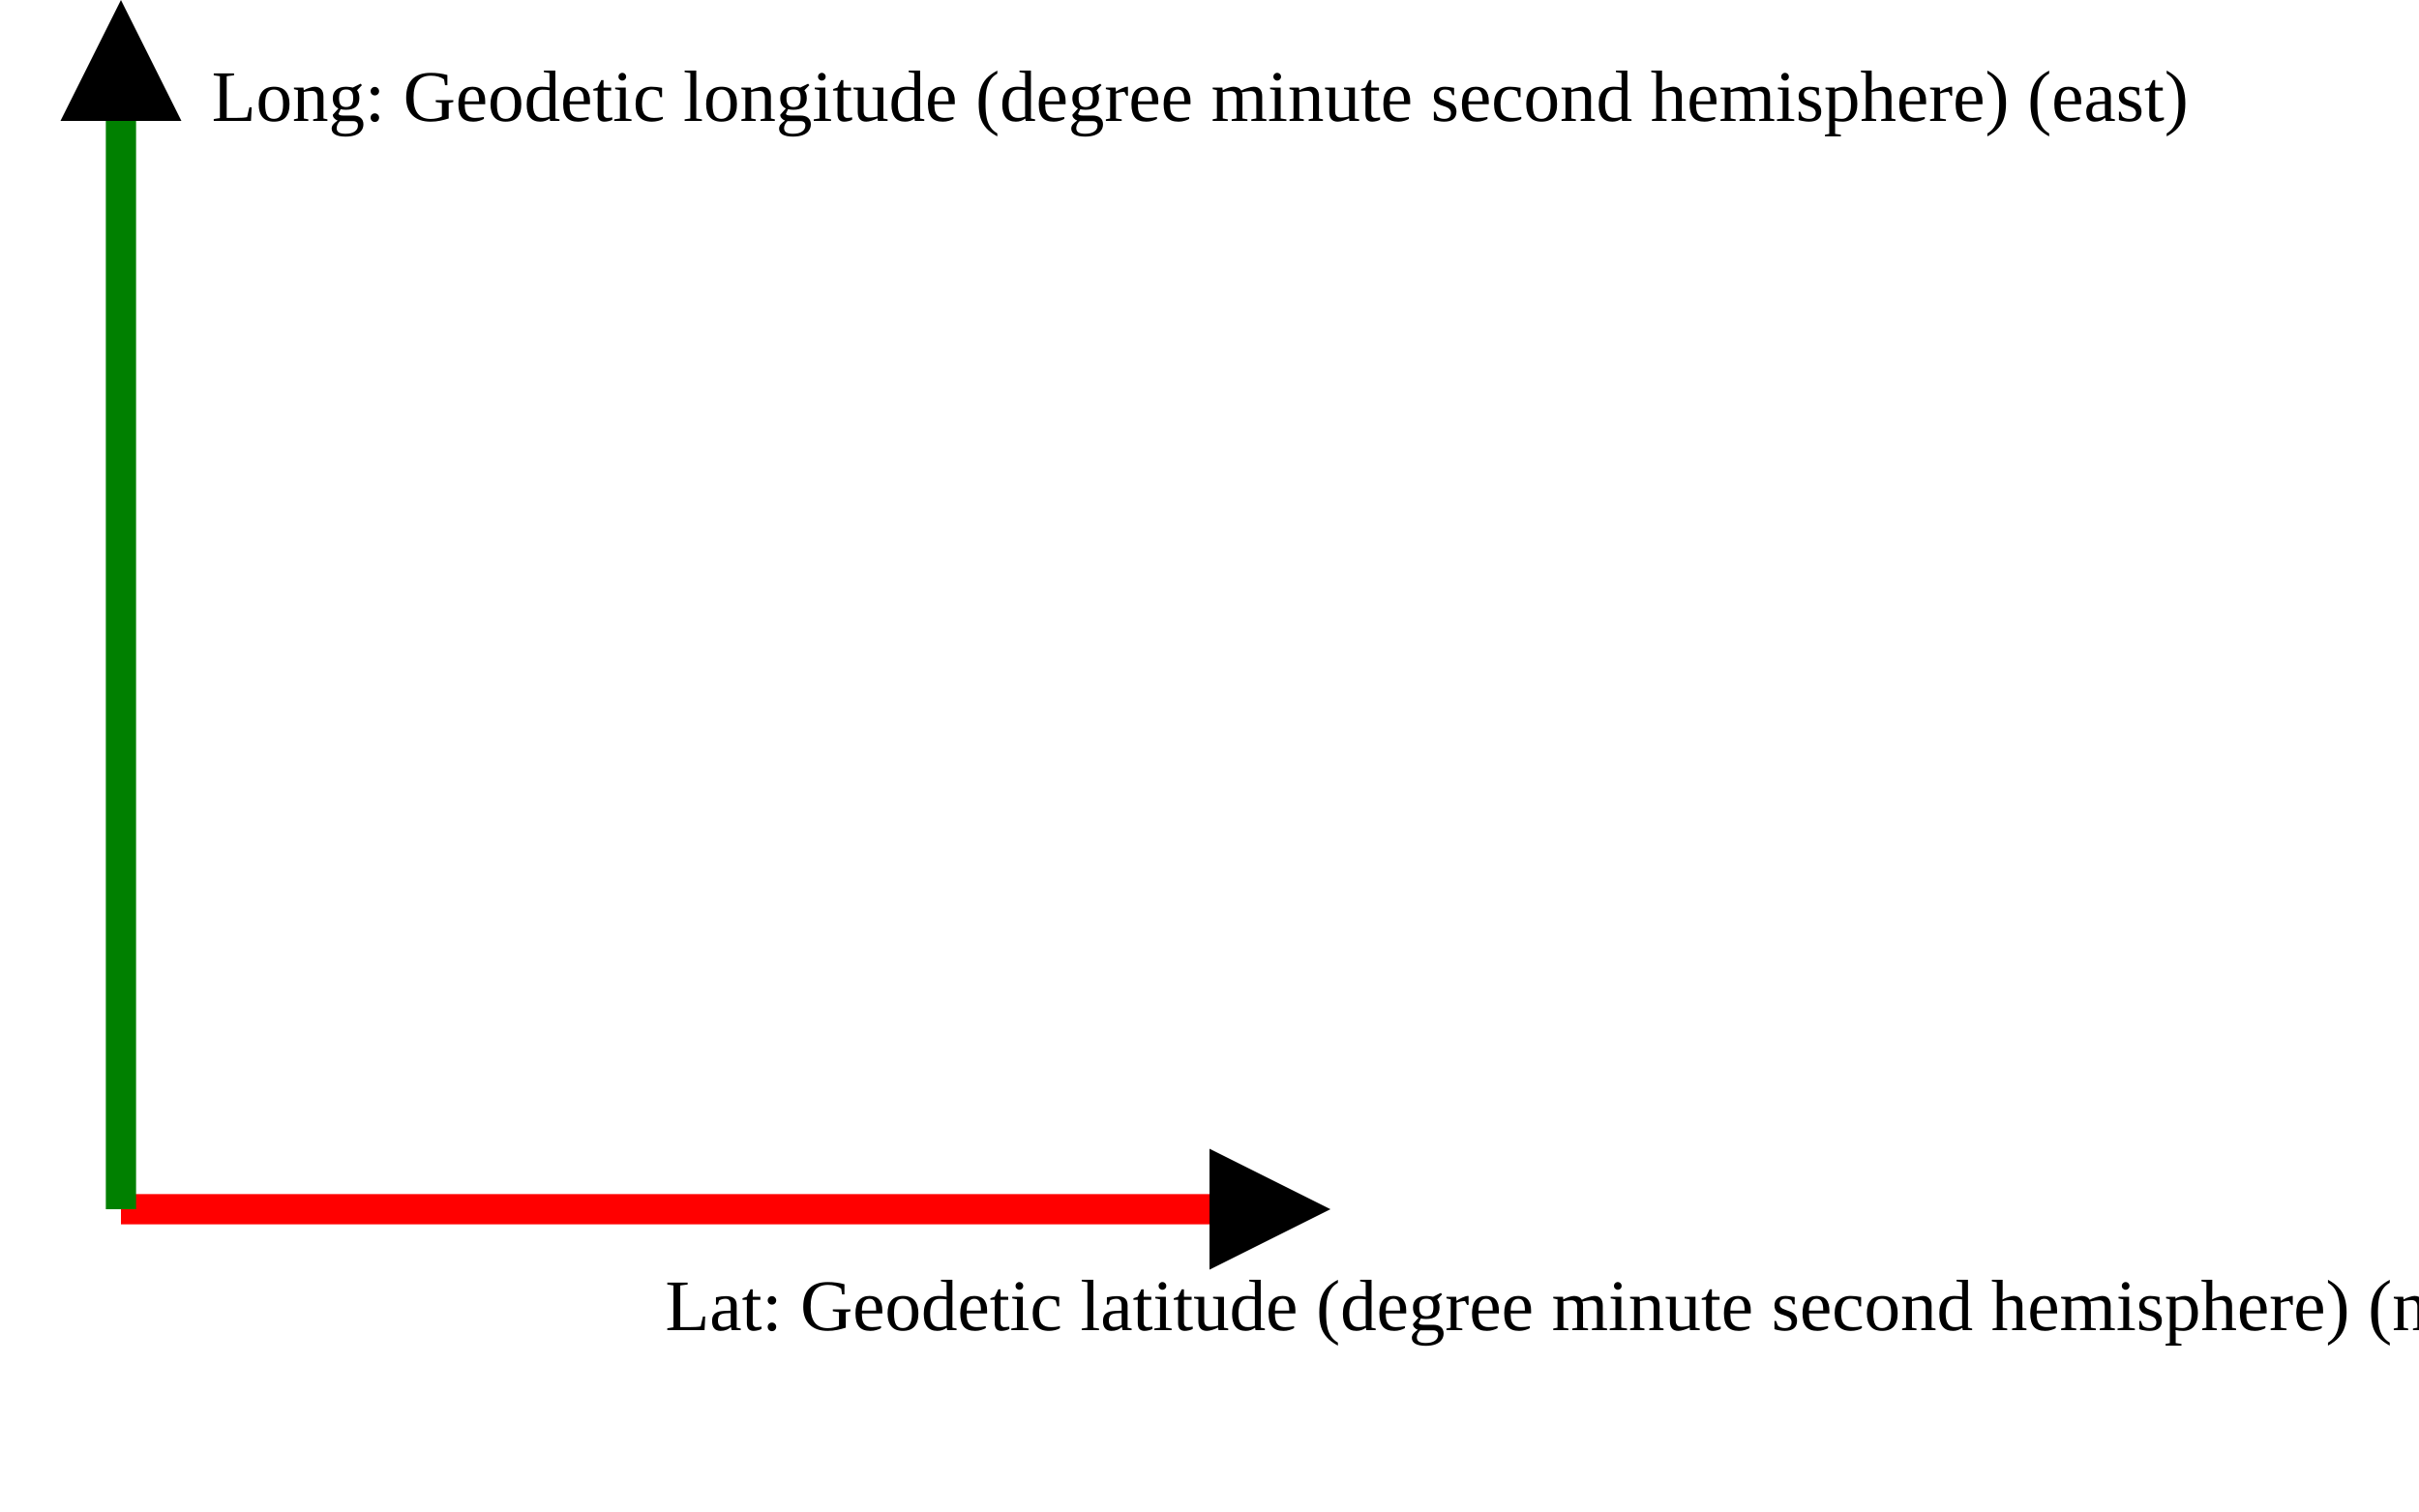
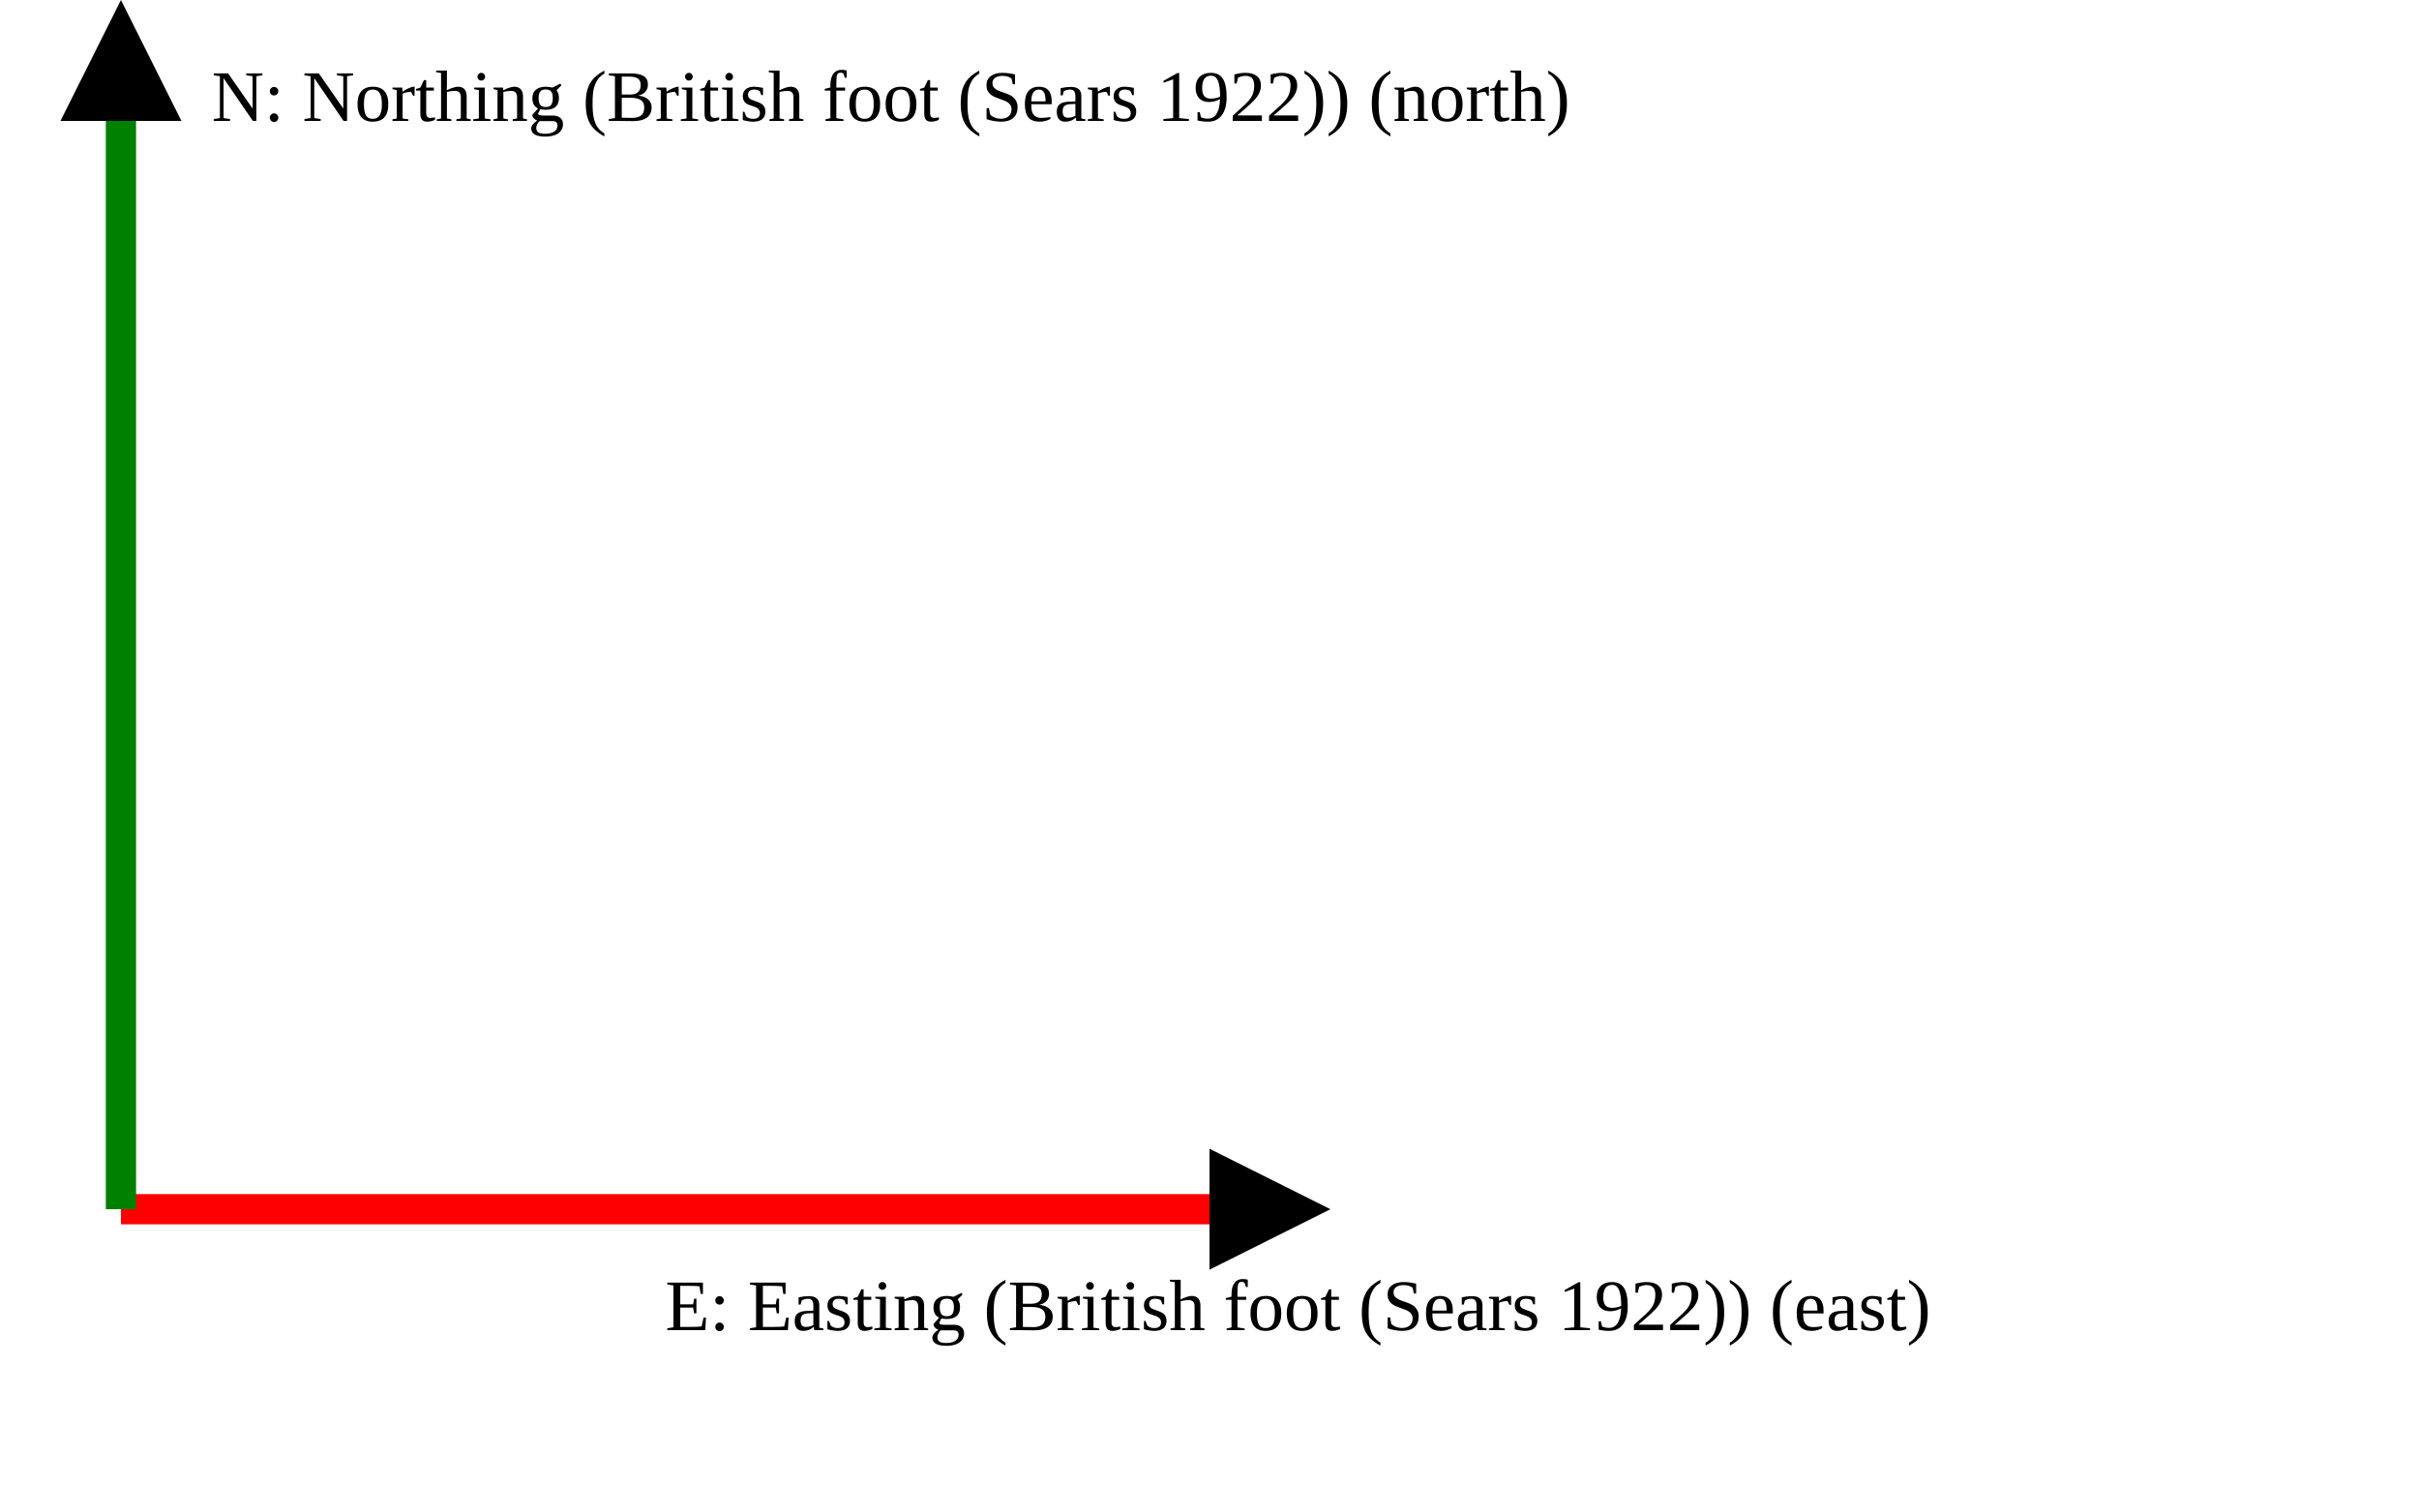
<svg xmlns="http://www.w3.org/2000/svg" version="1.1" width="400" height="250" viewbox="0 0 375 220">
  <defs>
    <marker id="arrowhead" markerWidth="10" markerHeight="7" refX="0" refY="2" orient="auto">
      <polygon points="0 0, 4 2, 0 4" />
    </marker>
  </defs>
  <line x1="20" y1="200" x2="200" y2="200" stroke="red" stroke-width="5" marker-end="url(#arrowhead)" />
-   <text x="110" y="220" class="small">Lat: Geodetic latitude (degree minute second hemisphere) (north)</text>
+   <text x="110" y="220" class="small">E: Easting (British foot (Sears 1922)) (east)</text>
  <line x1="20" y1="200" x2="20" y2="20" stroke="green" stroke-width="5" marker-end="url(#arrowhead)" />
-   <text x="35" y="20" class="small">Long: Geodetic longitude (degree minute second hemisphere) (east)</text>
+   <text x="35" y="20" class="small">N: Northing (British foot (Sears 1922)) (north)</text>
</svg>
